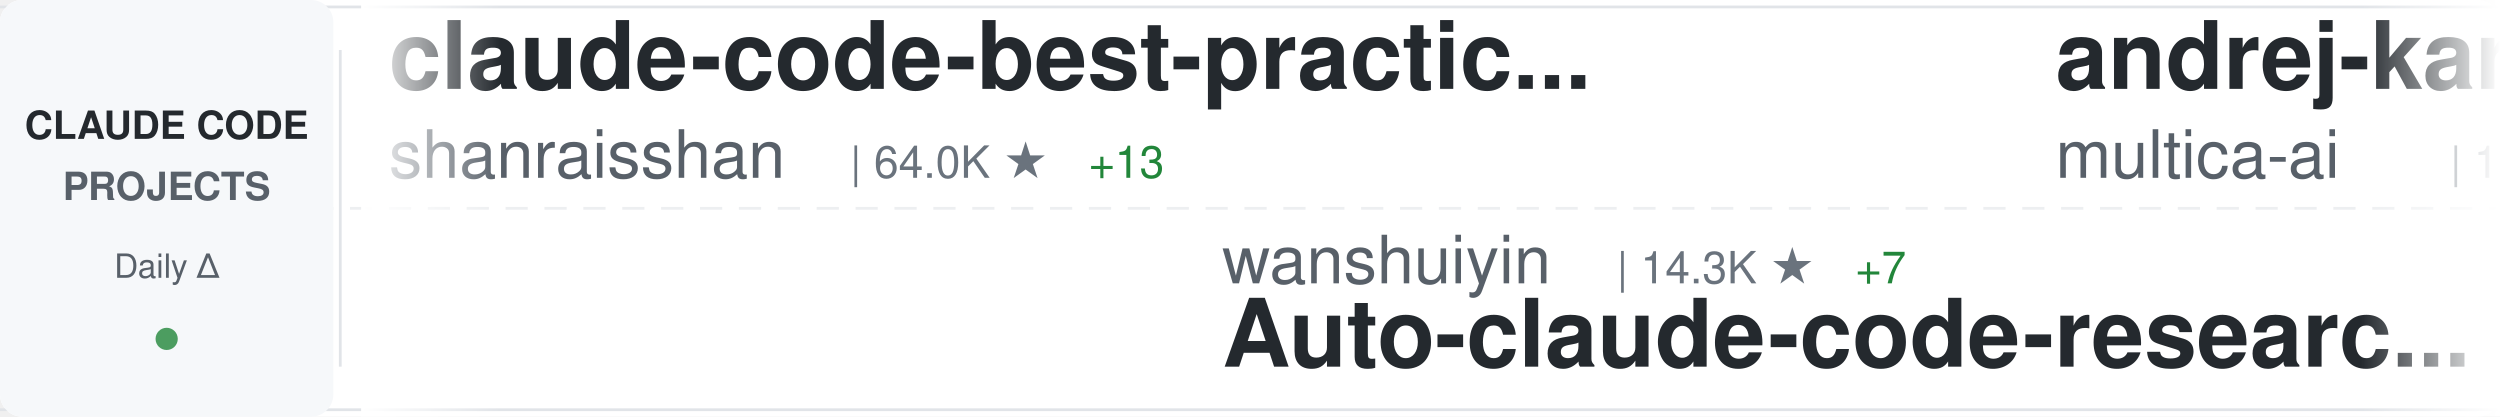
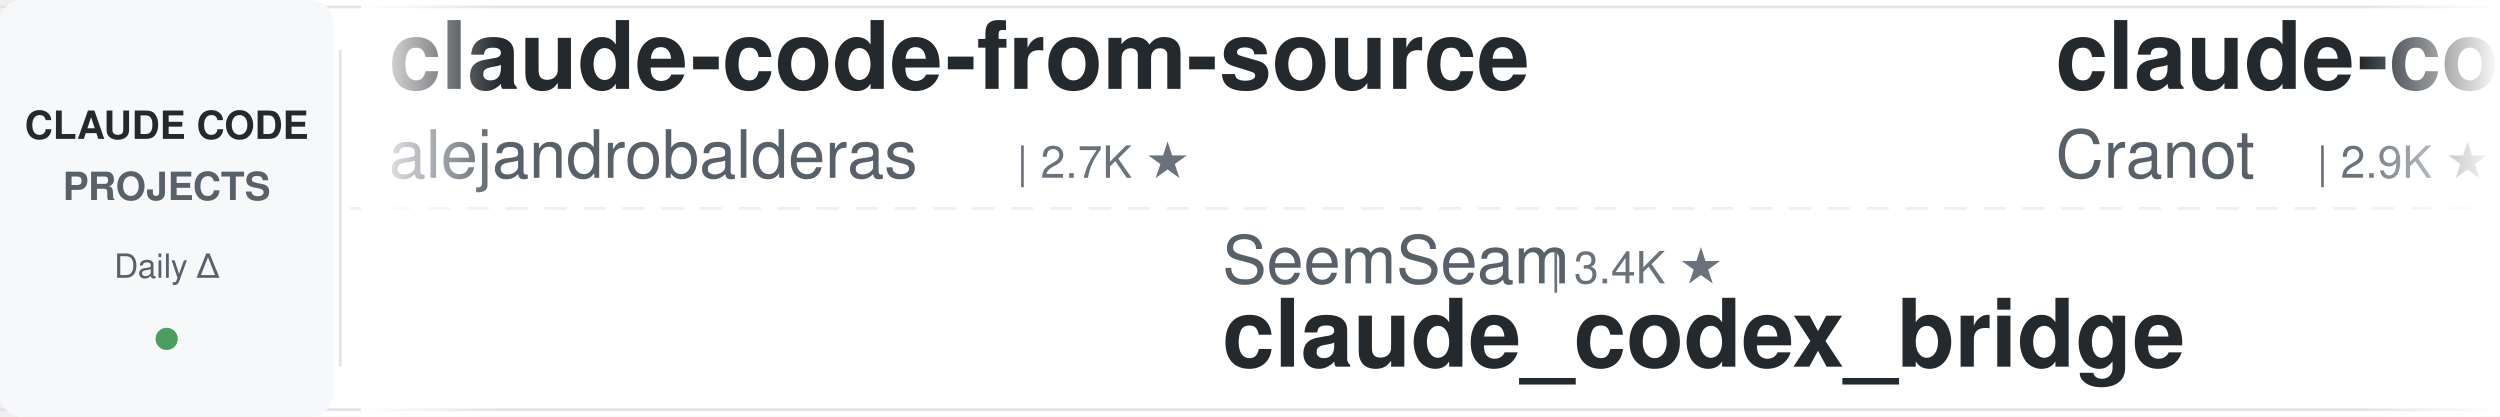
<svg xmlns="http://www.w3.org/2000/svg" width="900" height="150">
  <defs>
    <linearGradient id="awesomeLeftFade" x1="0%" y1="0%" x2="100%" y2="0%">
      <stop offset="0%" style="stop-color:#ffffff;stop-opacity:1" />
      <stop offset="100%" style="stop-color:#ffffff;stop-opacity:0" />
    </linearGradient>
    <linearGradient id="awesomeRightFade" x1="0%" y1="0%" x2="100%" y2="0%">
      <stop offset="0%" style="stop-color:#ffffff;stop-opacity:0" />
      <stop offset="100%" style="stop-color:#ffffff;stop-opacity:1" />
    </linearGradient>
  </defs>
  <rect width="900" height="150" fill="#ffffff" rx="8" />
  <rect x="0" y="2" width="900" height="1" fill="#e1e4e8" />
  <rect x="0" y="147" width="900" height="1" fill="#e1e4e8" />
  <line x1="0" y1="75" x2="900" y2="75" stroke="#e1e4e8" stroke-width="1" stroke-dasharray="8 6" opacity="0.6" />
  <rect x="0" y="0" width="120" height="150" fill="#f6f8fa" rx="8" />
  <text x="60" y="50" font-family="-apple-system, BlinkMacSystemFont, 'Segoe UI', Helvetica, Arial, sans-serif" font-size="14" font-weight="600" fill="#24292e" text-anchor="middle">CLAUDE CODE</text>
  <text x="60" y="72" font-family="-apple-system, BlinkMacSystemFont, 'Segoe UI', Helvetica, Arial, sans-serif" font-size="14" font-weight="600" fill="#586069" text-anchor="middle">PROJECTS</text>
  <text x="60" y="100" font-family="-apple-system, BlinkMacSystemFont, 'Segoe UI', Helvetica, Arial, sans-serif" font-size="12" font-weight="500" fill="#586069" text-anchor="middle">Daily Δ</text>
  <circle cx="60" cy="122" r="4" fill="#22863a" opacity="0.8" />
  <rect x="122" y="18" width="1" height="114" fill="#e1e4e8" />
  <clipPath id="awesomeTickerClip">
    <rect x="130" y="0" width="770" height="150" />
  </clipPath>
  <g clip-path="url(#awesomeTickerClip)">
    <g id="awesomeTickerItems">
      <animateTransform attributeName="transform" attributeType="XML" type="translate" from="0 0" to="-3000 0" dur="54s" repeatCount="indefinite" />
      <g transform="translate(0, 0)">
-         <text x="140" y="32" font-family="-apple-system, BlinkMacSystemFont, 'Segoe UI', Helvetica, Arial, sans-serif" font-size="34" font-weight="600" fill="#24292e">claude-code-best-practic...</text>
-         <text x="140" y="64" font-family="-apple-system, BlinkMacSystemFont, 'Segoe UI', Helvetica, Arial, sans-serif" font-size="24" font-weight="400" fill="#586069">shanraisshan</text>
-         <text x="306" y="64" font-family="-apple-system, BlinkMacSystemFont, 'Segoe UI', Helvetica, Arial, sans-serif" font-size="16" font-weight="500" fill="#6a737d">| 64.0K ★</text>
-         <text x="392" y="64" font-family="-apple-system, BlinkMacSystemFont, 'Segoe UI', Helvetica, Arial, sans-serif" font-size="16" font-weight="500" fill="#22863a"> +13</text>
+         <text x="140" y="32" font-family="-apple-system, BlinkMacSystemFont, 'Segoe UI', Helvetica, Arial, sans-serif" font-size="34" font-weight="600" fill="#24292e">claude-code-from-source</text>
+         <text x="140" y="64" font-family="-apple-system, BlinkMacSystemFont, 'Segoe UI', Helvetica, Arial, sans-serif" font-size="24" font-weight="400" fill="#586069">alejandrobalderas</text>
+         <text x="366" y="64" font-family="-apple-system, BlinkMacSystemFont, 'Segoe UI', Helvetica, Arial, sans-serif" font-size="16" font-weight="500" fill="#6a737d">| 2.7K ★</text>
      </g>
      <g transform="translate(300, 0)">
-         <text x="140" y="102" font-family="-apple-system, BlinkMacSystemFont, 'Segoe UI', Helvetica, Arial, sans-serif" font-size="24" font-weight="400" fill="#586069">wanshuiyin</text>
-         <text x="282" y="102" font-family="-apple-system, BlinkMacSystemFont, 'Segoe UI', Helvetica, Arial, sans-serif" font-size="16" font-weight="500" fill="#6a737d">| 14.3K ★</text>
-         <text x="368" y="102" font-family="-apple-system, BlinkMacSystemFont, 'Segoe UI', Helvetica, Arial, sans-serif" font-size="16" font-weight="500" fill="#22863a"> +7</text>
-         <text x="140" y="132" font-family="-apple-system, BlinkMacSystemFont, 'Segoe UI', Helvetica, Arial, sans-serif" font-size="34" font-weight="600" fill="#24292e">Auto-claude-code-researc...</text>
+         <text x="140" y="102" font-family="-apple-system, BlinkMacSystemFont, 'Segoe UI', Helvetica, Arial, sans-serif" font-size="24" font-weight="400" fill="#586069">SeemSeam</text>
+         <text x="258" y="102" font-family="-apple-system, BlinkMacSystemFont, 'Segoe UI', Helvetica, Arial, sans-serif" font-size="16" font-weight="500" fill="#6a737d">| 3.4K ★</text>
+         <text x="140" y="132" font-family="-apple-system, BlinkMacSystemFont, 'Segoe UI', Helvetica, Arial, sans-serif" font-size="34" font-weight="600" fill="#24292e">claude_codex_bridge</text>
      </g>
      <g transform="translate(600, 0)">
-         <text x="140" y="32" font-family="-apple-system, BlinkMacSystemFont, 'Segoe UI', Helvetica, Arial, sans-serif" font-size="34" font-weight="600" fill="#24292e">andrej-karpathy-skills</text>
-         <text x="140" y="64" font-family="-apple-system, BlinkMacSystemFont, 'Segoe UI', Helvetica, Arial, sans-serif" font-size="24" font-weight="400" fill="#586069">multica-ai</text>
-         <text x="282" y="64" font-family="-apple-system, BlinkMacSystemFont, 'Segoe UI', Helvetica, Arial, sans-serif" font-size="16" font-weight="500" fill="#6a737d">| 199.7K ★</text>
-         <text x="377" y="64" font-family="-apple-system, BlinkMacSystemFont, 'Segoe UI', Helvetica, Arial, sans-serif" font-size="16" font-weight="500" fill="#22863a"> +67</text>
+         <text x="140" y="32" font-family="-apple-system, BlinkMacSystemFont, 'Segoe UI', Helvetica, Arial, sans-serif" font-size="34" font-weight="600" fill="#24292e">claude-code-guide</text>
+         <text x="140" y="64" font-family="-apple-system, BlinkMacSystemFont, 'Segoe UI', Helvetica, Arial, sans-serif" font-size="24" font-weight="400" fill="#586069">Cranot</text>
+         <text x="234" y="64" font-family="-apple-system, BlinkMacSystemFont, 'Segoe UI', Helvetica, Arial, sans-serif" font-size="16" font-weight="500" fill="#6a737d">| 2.9K ★</text>
      </g>
      <g transform="translate(900, 0)">
-         <text x="140" y="102" font-family="-apple-system, BlinkMacSystemFont, 'Segoe UI', Helvetica, Arial, sans-serif" font-size="24" font-weight="400" fill="#586069">ChrisWiles</text>
-         <text x="282" y="102" font-family="-apple-system, BlinkMacSystemFont, 'Segoe UI', Helvetica, Arial, sans-serif" font-size="16" font-weight="500" fill="#6a737d">| 6.0K ★</text>
-         <text x="140" y="132" font-family="-apple-system, BlinkMacSystemFont, 'Segoe UI', Helvetica, Arial, sans-serif" font-size="34" font-weight="600" fill="#24292e">claude-code-showcase</text>
+         <text x="140" y="102" font-family="-apple-system, BlinkMacSystemFont, 'Segoe UI', Helvetica, Arial, sans-serif" font-size="24" font-weight="400" fill="#586069">sugyan</text>
+         <text x="234" y="102" font-family="-apple-system, BlinkMacSystemFont, 'Segoe UI', Helvetica, Arial, sans-serif" font-size="16" font-weight="500" fill="#6a737d">| 1.1K ★</text>
+         <text x="140" y="132" font-family="-apple-system, BlinkMacSystemFont, 'Segoe UI', Helvetica, Arial, sans-serif" font-size="34" font-weight="600" fill="#24292e">claude-code-webui</text>
      </g>
      <g transform="translate(1200, 0)">
-         <text x="140" y="32" font-family="-apple-system, BlinkMacSystemFont, 'Segoe UI', Helvetica, Arial, sans-serif" font-size="34" font-weight="600" fill="#24292e">claude-code-telegram</text>
-         <text x="140" y="64" font-family="-apple-system, BlinkMacSystemFont, 'Segoe UI', Helvetica, Arial, sans-serif" font-size="24" font-weight="400" fill="#586069">RichardAtCT</text>
-         <text x="294" y="64" font-family="-apple-system, BlinkMacSystemFont, 'Segoe UI', Helvetica, Arial, sans-serif" font-size="16" font-weight="500" fill="#6a737d">| 2.7K ★</text>
+         <text x="140" y="32" font-family="-apple-system, BlinkMacSystemFont, 'Segoe UI', Helvetica, Arial, sans-serif" font-size="34" font-weight="600" fill="#24292e">claude-code-cli</text>
+         <text x="140" y="64" font-family="-apple-system, BlinkMacSystemFont, 'Segoe UI', Helvetica, Arial, sans-serif" font-size="24" font-weight="400" fill="#586069">huangserva</text>
+         <text x="282" y="64" font-family="-apple-system, BlinkMacSystemFont, 'Segoe UI', Helvetica, Arial, sans-serif" font-size="16" font-weight="500" fill="#6a737d">| 622 ★</text>
      </g>
      <g transform="translate(1500, 0)">
-         <text x="140" y="102" font-family="-apple-system, BlinkMacSystemFont, 'Segoe UI', Helvetica, Arial, sans-serif" font-size="24" font-weight="400" fill="#586069">centminmod</text>
-         <text x="282" y="102" font-family="-apple-system, BlinkMacSystemFont, 'Segoe UI', Helvetica, Arial, sans-serif" font-size="16" font-weight="500" fill="#6a737d">| 2.5K ★</text>
-         <text x="140" y="132" font-family="-apple-system, BlinkMacSystemFont, 'Segoe UI', Helvetica, Arial, sans-serif" font-size="34" font-weight="600" fill="#24292e">my-claude-code-setup</text>
+         <text x="140" y="102" font-family="-apple-system, BlinkMacSystemFont, 'Segoe UI', Helvetica, Arial, sans-serif" font-size="24" font-weight="400" fill="#586069">pedrohcgs</text>
+         <text x="270" y="102" font-family="-apple-system, BlinkMacSystemFont, 'Segoe UI', Helvetica, Arial, sans-serif" font-size="16" font-weight="500" fill="#6a737d">| 1.4K ★</text>
+         <text x="140" y="132" font-family="-apple-system, BlinkMacSystemFont, 'Segoe UI', Helvetica, Arial, sans-serif" font-size="34" font-weight="600" fill="#24292e">claude-code-my-workflow</text>
      </g>
      <g transform="translate(1800, 0)">
-         <text x="140" y="32" font-family="-apple-system, BlinkMacSystemFont, 'Segoe UI', Helvetica, Arial, sans-serif" font-size="34" font-weight="600" fill="#24292e">Dive-into-Claude-Code</text>
-         <text x="140" y="64" font-family="-apple-system, BlinkMacSystemFont, 'Segoe UI', Helvetica, Arial, sans-serif" font-size="24" font-weight="400" fill="#586069">VILA-Lab</text>
-         <text x="258" y="64" font-family="-apple-system, BlinkMacSystemFont, 'Segoe UI', Helvetica, Arial, sans-serif" font-size="16" font-weight="500" fill="#6a737d">| 2.0K ★</text>
+         <text x="140" y="32" font-family="-apple-system, BlinkMacSystemFont, 'Segoe UI', Helvetica, Arial, sans-serif" font-size="34" font-weight="600" fill="#24292e">claude-code-ultimate-gui...</text>
+         <text x="140" y="64" font-family="-apple-system, BlinkMacSystemFont, 'Segoe UI', Helvetica, Arial, sans-serif" font-size="24" font-weight="400" fill="#586069">FlorianBruniaux</text>
+         <text x="342" y="64" font-family="-apple-system, BlinkMacSystemFont, 'Segoe UI', Helvetica, Arial, sans-serif" font-size="16" font-weight="500" fill="#6a737d">| 5.7K ★</text>
      </g>
      <g transform="translate(2100, 0)">
-         <text x="140" y="102" font-family="-apple-system, BlinkMacSystemFont, 'Segoe UI', Helvetica, Arial, sans-serif" font-size="24" font-weight="400" fill="#586069">asgeirtj</text>
-         <text x="258" y="102" font-family="-apple-system, BlinkMacSystemFont, 'Segoe UI', Helvetica, Arial, sans-serif" font-size="16" font-weight="500" fill="#6a737d">| 62.4K ★</text>
-         <text x="344" y="102" font-family="-apple-system, BlinkMacSystemFont, 'Segoe UI', Helvetica, Arial, sans-serif" font-size="16" font-weight="500" fill="#22863a"> +20</text>
-         <text x="140" y="132" font-family="-apple-system, BlinkMacSystemFont, 'Segoe UI', Helvetica, Arial, sans-serif" font-size="34" font-weight="600" fill="#24292e">system_prompts_leaks</text>
+         <text x="140" y="102" font-family="-apple-system, BlinkMacSystemFont, 'Segoe UI', Helvetica, Arial, sans-serif" font-size="24" font-weight="400" fill="#586069">Windy3f3f3f3f</text>
+         <text x="318" y="102" font-family="-apple-system, BlinkMacSystemFont, 'Segoe UI', Helvetica, Arial, sans-serif" font-size="16" font-weight="500" fill="#6a737d">| 2.5K ★</text>
+         <text x="395" y="102" font-family="-apple-system, BlinkMacSystemFont, 'Segoe UI', Helvetica, Arial, sans-serif" font-size="16" font-weight="500" fill="#22863a"> +1</text>
+         <text x="140" y="132" font-family="-apple-system, BlinkMacSystemFont, 'Segoe UI', Helvetica, Arial, sans-serif" font-size="34" font-weight="600" fill="#24292e">claude-code-from-scratch</text>
      </g>
      <g transform="translate(2400, 0)">
-         <text x="140" y="32" font-family="-apple-system, BlinkMacSystemFont, 'Segoe UI', Helvetica, Arial, sans-serif" font-size="34" font-weight="600" fill="#24292e">claude-code-proxy</text>
-         <text x="140" y="64" font-family="-apple-system, BlinkMacSystemFont, 'Segoe UI', Helvetica, Arial, sans-serif" font-size="24" font-weight="400" fill="#586069">fuergaosi233</text>
-         <text x="306" y="64" font-family="-apple-system, BlinkMacSystemFont, 'Segoe UI', Helvetica, Arial, sans-serif" font-size="16" font-weight="500" fill="#6a737d">| 2.8K ★</text>
-         <text x="383" y="64" font-family="-apple-system, BlinkMacSystemFont, 'Segoe UI', Helvetica, Arial, sans-serif" font-size="16" font-weight="500" fill="#22863a"> +1</text>
+         <text x="140" y="32" font-family="-apple-system, BlinkMacSystemFont, 'Segoe UI', Helvetica, Arial, sans-serif" font-size="34" font-weight="600" fill="#24292e">Claude-code</text>
+         <text x="140" y="64" font-family="-apple-system, BlinkMacSystemFont, 'Segoe UI', Helvetica, Arial, sans-serif" font-size="24" font-weight="400" fill="#586069">fazxes</text>
+         <text x="234" y="64" font-family="-apple-system, BlinkMacSystemFont, 'Segoe UI', Helvetica, Arial, sans-serif" font-size="16" font-weight="500" fill="#6a737d">| 230 ★</text>
      </g>
      <g transform="translate(2700, 0)">
-         <text x="140" y="102" font-family="-apple-system, BlinkMacSystemFont, 'Segoe UI', Helvetica, Arial, sans-serif" font-size="24" font-weight="400" fill="#586069">chauncygu</text>
-         <text x="270" y="102" font-family="-apple-system, BlinkMacSystemFont, 'Segoe UI', Helvetica, Arial, sans-serif" font-size="16" font-weight="500" fill="#6a737d">| 2.8K ★</text>
-         <text x="140" y="132" font-family="-apple-system, BlinkMacSystemFont, 'Segoe UI', Helvetica, Arial, sans-serif" font-size="34" font-weight="600" fill="#24292e">collection-claude-code-s...</text>
+         <text x="140" y="102" font-family="-apple-system, BlinkMacSystemFont, 'Segoe UI', Helvetica, Arial, sans-serif" font-size="24" font-weight="400" fill="#586069">zstmfhy</text>
+         <text x="246" y="102" font-family="-apple-system, BlinkMacSystemFont, 'Segoe UI', Helvetica, Arial, sans-serif" font-size="16" font-weight="500" fill="#6a737d">| 190 ★</text>
+         <text x="140" y="132" font-family="-apple-system, BlinkMacSystemFont, 'Segoe UI', Helvetica, Arial, sans-serif" font-size="34" font-weight="600" fill="#24292e">Claude-code</text>
      </g>
      <g transform="translate(3000, 0)">
-         <text x="140" y="32" font-family="-apple-system, BlinkMacSystemFont, 'Segoe UI', Helvetica, Arial, sans-serif" font-size="34" font-weight="600" fill="#24292e">claude-code-best-practic...</text>
-         <text x="140" y="64" font-family="-apple-system, BlinkMacSystemFont, 'Segoe UI', Helvetica, Arial, sans-serif" font-size="24" font-weight="400" fill="#586069">shanraisshan</text>
-         <text x="306" y="64" font-family="-apple-system, BlinkMacSystemFont, 'Segoe UI', Helvetica, Arial, sans-serif" font-size="16" font-weight="500" fill="#6a737d">| 64.0K ★</text>
-         <text x="392" y="64" font-family="-apple-system, BlinkMacSystemFont, 'Segoe UI', Helvetica, Arial, sans-serif" font-size="16" font-weight="500" fill="#22863a"> +13</text>
+         <text x="140" y="32" font-family="-apple-system, BlinkMacSystemFont, 'Segoe UI', Helvetica, Arial, sans-serif" font-size="34" font-weight="600" fill="#24292e">claude-code-from-source</text>
+         <text x="140" y="64" font-family="-apple-system, BlinkMacSystemFont, 'Segoe UI', Helvetica, Arial, sans-serif" font-size="24" font-weight="400" fill="#586069">alejandrobalderas</text>
+         <text x="366" y="64" font-family="-apple-system, BlinkMacSystemFont, 'Segoe UI', Helvetica, Arial, sans-serif" font-size="16" font-weight="500" fill="#6a737d">| 2.7K ★</text>
      </g>
      <g transform="translate(3300, 0)">
-         <text x="140" y="102" font-family="-apple-system, BlinkMacSystemFont, 'Segoe UI', Helvetica, Arial, sans-serif" font-size="24" font-weight="400" fill="#586069">wanshuiyin</text>
-         <text x="282" y="102" font-family="-apple-system, BlinkMacSystemFont, 'Segoe UI', Helvetica, Arial, sans-serif" font-size="16" font-weight="500" fill="#6a737d">| 14.3K ★</text>
-         <text x="368" y="102" font-family="-apple-system, BlinkMacSystemFont, 'Segoe UI', Helvetica, Arial, sans-serif" font-size="16" font-weight="500" fill="#22863a"> +7</text>
-         <text x="140" y="132" font-family="-apple-system, BlinkMacSystemFont, 'Segoe UI', Helvetica, Arial, sans-serif" font-size="34" font-weight="600" fill="#24292e">Auto-claude-code-researc...</text>
+         <text x="140" y="102" font-family="-apple-system, BlinkMacSystemFont, 'Segoe UI', Helvetica, Arial, sans-serif" font-size="24" font-weight="400" fill="#586069">SeemSeam</text>
+         <text x="258" y="102" font-family="-apple-system, BlinkMacSystemFont, 'Segoe UI', Helvetica, Arial, sans-serif" font-size="16" font-weight="500" fill="#6a737d">| 3.4K ★</text>
+         <text x="140" y="132" font-family="-apple-system, BlinkMacSystemFont, 'Segoe UI', Helvetica, Arial, sans-serif" font-size="34" font-weight="600" fill="#24292e">claude_codex_bridge</text>
      </g>
      <g transform="translate(3600, 0)">
-         <text x="140" y="32" font-family="-apple-system, BlinkMacSystemFont, 'Segoe UI', Helvetica, Arial, sans-serif" font-size="34" font-weight="600" fill="#24292e">andrej-karpathy-skills</text>
-         <text x="140" y="64" font-family="-apple-system, BlinkMacSystemFont, 'Segoe UI', Helvetica, Arial, sans-serif" font-size="24" font-weight="400" fill="#586069">multica-ai</text>
-         <text x="282" y="64" font-family="-apple-system, BlinkMacSystemFont, 'Segoe UI', Helvetica, Arial, sans-serif" font-size="16" font-weight="500" fill="#6a737d">| 199.7K ★</text>
-         <text x="377" y="64" font-family="-apple-system, BlinkMacSystemFont, 'Segoe UI', Helvetica, Arial, sans-serif" font-size="16" font-weight="500" fill="#22863a"> +67</text>
+         <text x="140" y="32" font-family="-apple-system, BlinkMacSystemFont, 'Segoe UI', Helvetica, Arial, sans-serif" font-size="34" font-weight="600" fill="#24292e">claude-code-guide</text>
+         <text x="140" y="64" font-family="-apple-system, BlinkMacSystemFont, 'Segoe UI', Helvetica, Arial, sans-serif" font-size="24" font-weight="400" fill="#586069">Cranot</text>
+         <text x="234" y="64" font-family="-apple-system, BlinkMacSystemFont, 'Segoe UI', Helvetica, Arial, sans-serif" font-size="16" font-weight="500" fill="#6a737d">| 2.9K ★</text>
      </g>
      <g transform="translate(3900, 0)">
-         <text x="140" y="102" font-family="-apple-system, BlinkMacSystemFont, 'Segoe UI', Helvetica, Arial, sans-serif" font-size="24" font-weight="400" fill="#586069">ChrisWiles</text>
-         <text x="282" y="102" font-family="-apple-system, BlinkMacSystemFont, 'Segoe UI', Helvetica, Arial, sans-serif" font-size="16" font-weight="500" fill="#6a737d">| 6.0K ★</text>
-         <text x="140" y="132" font-family="-apple-system, BlinkMacSystemFont, 'Segoe UI', Helvetica, Arial, sans-serif" font-size="34" font-weight="600" fill="#24292e">claude-code-showcase</text>
+         <text x="140" y="102" font-family="-apple-system, BlinkMacSystemFont, 'Segoe UI', Helvetica, Arial, sans-serif" font-size="24" font-weight="400" fill="#586069">sugyan</text>
+         <text x="234" y="102" font-family="-apple-system, BlinkMacSystemFont, 'Segoe UI', Helvetica, Arial, sans-serif" font-size="16" font-weight="500" fill="#6a737d">| 1.1K ★</text>
+         <text x="140" y="132" font-family="-apple-system, BlinkMacSystemFont, 'Segoe UI', Helvetica, Arial, sans-serif" font-size="34" font-weight="600" fill="#24292e">claude-code-webui</text>
      </g>
    </g>
  </g>
  <rect x="130" y="0" width="50" height="150" fill="url(#awesomeLeftFade)" />
  <rect x="850" y="0" width="50" height="150" fill="url(#awesomeRightFade)" />
</svg>
